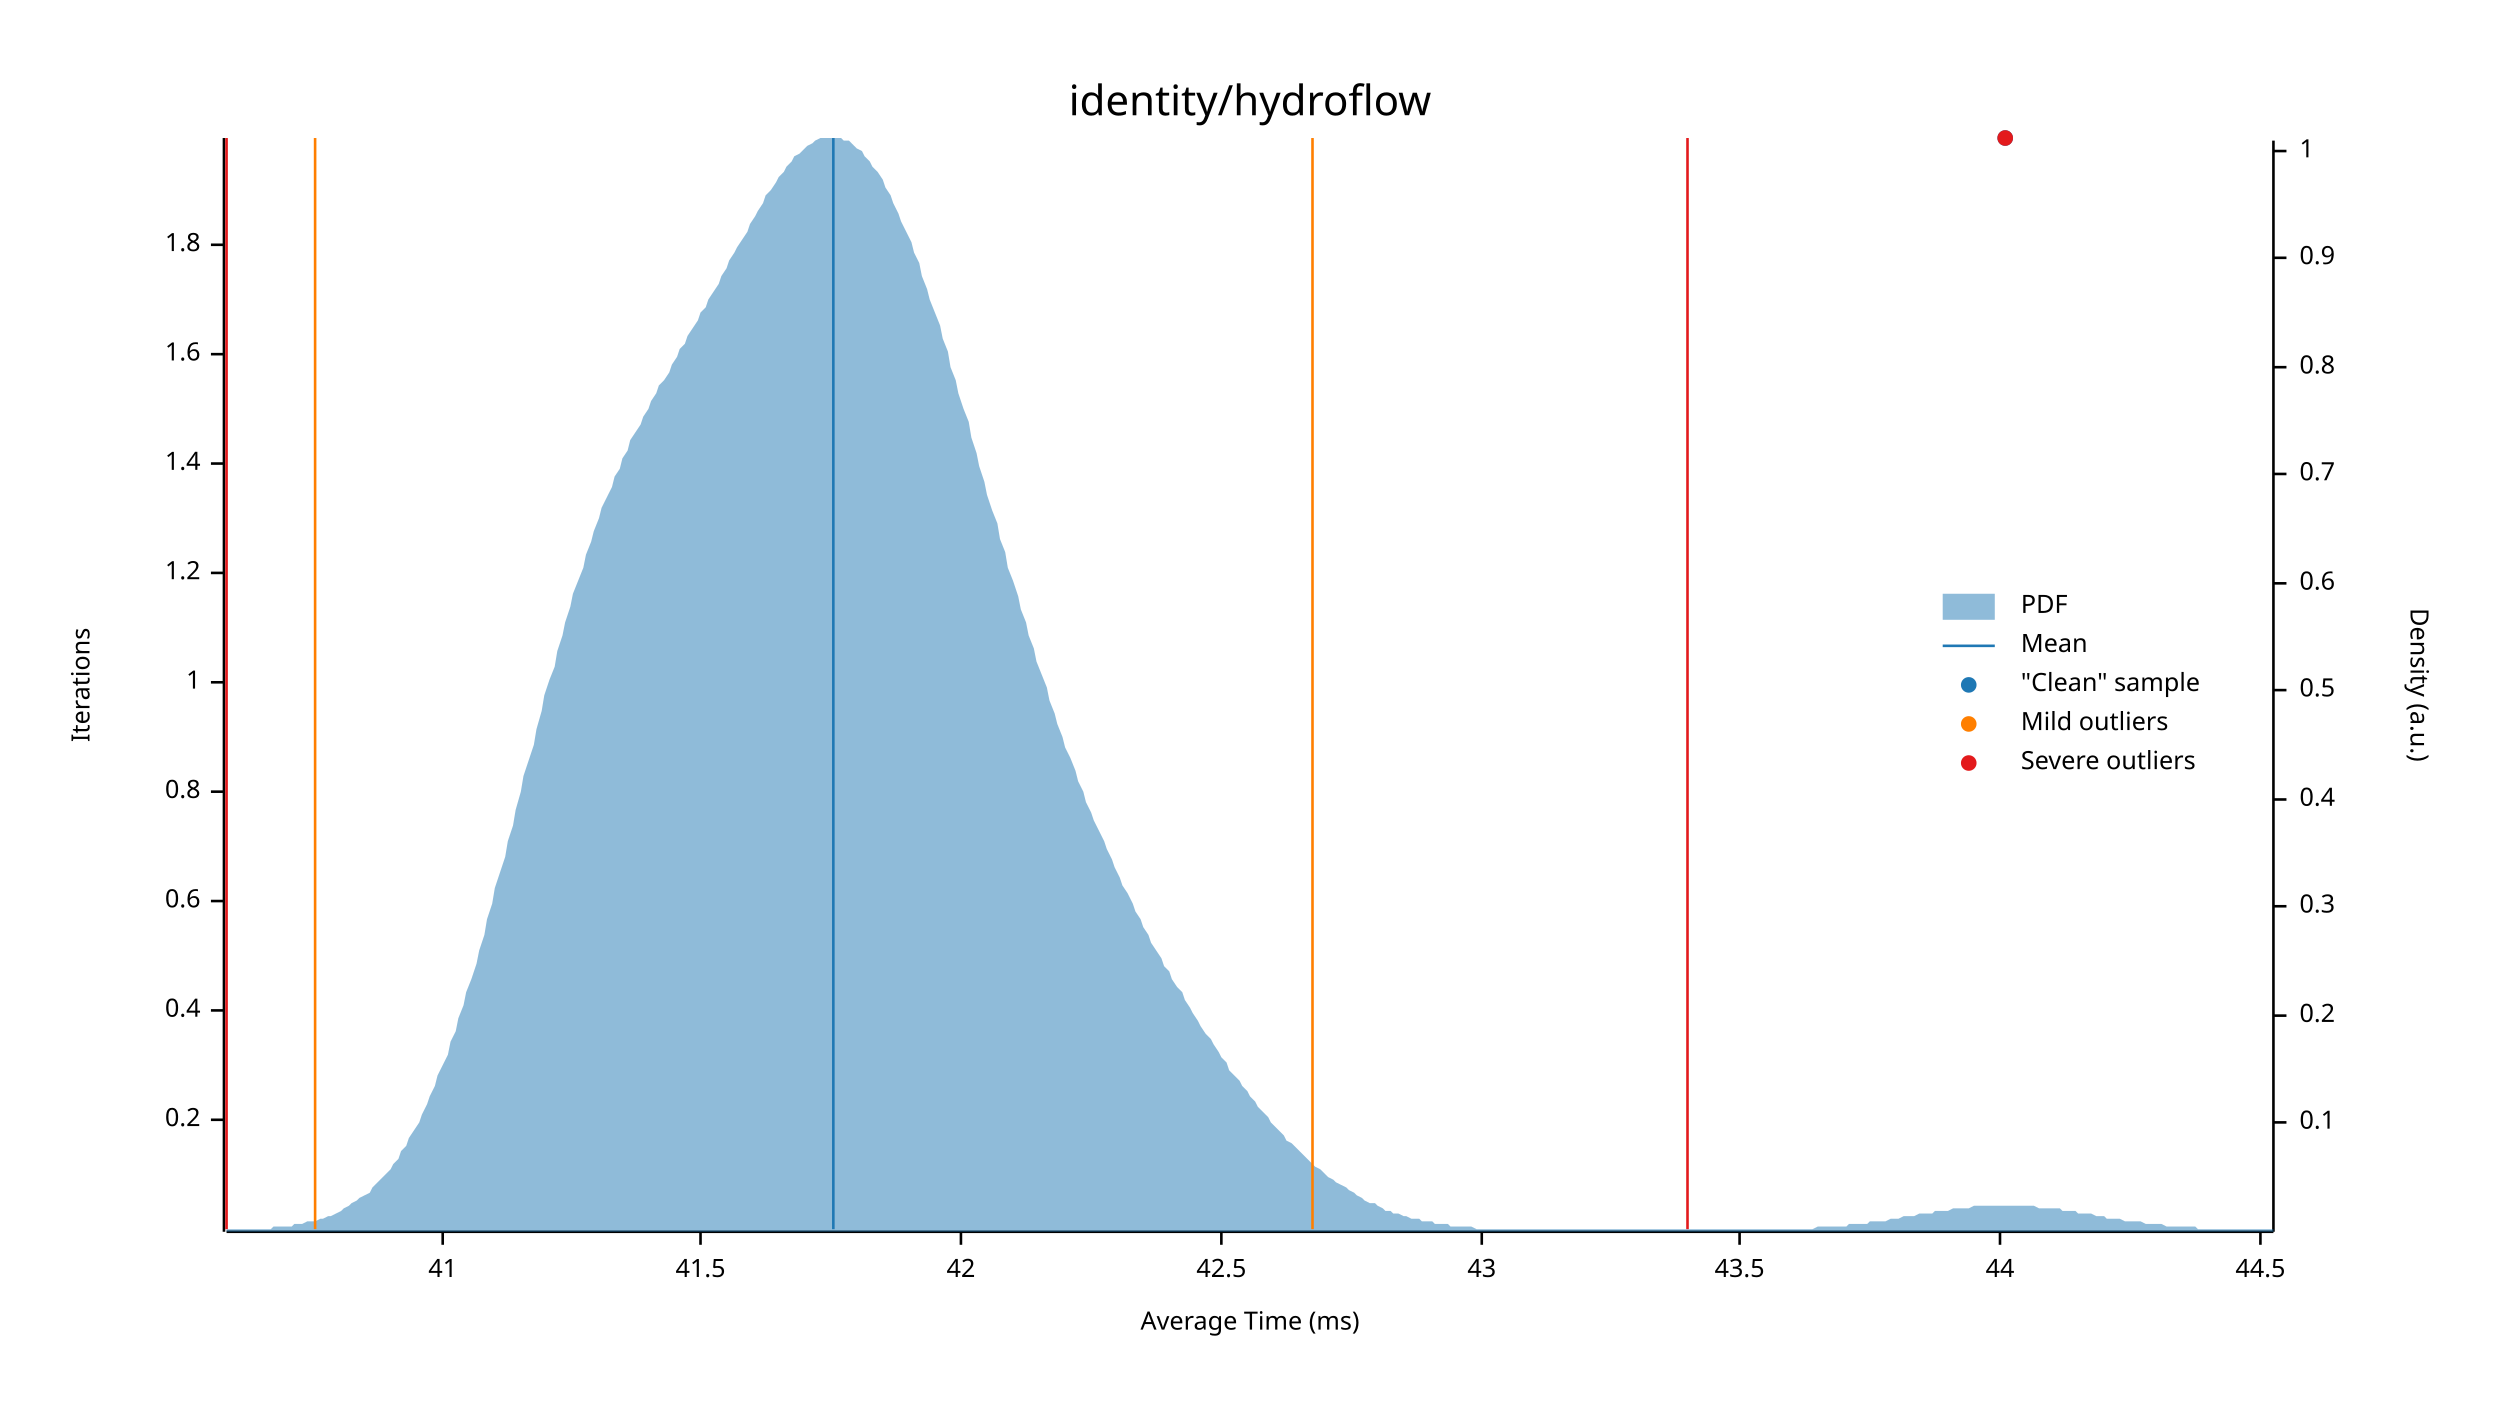
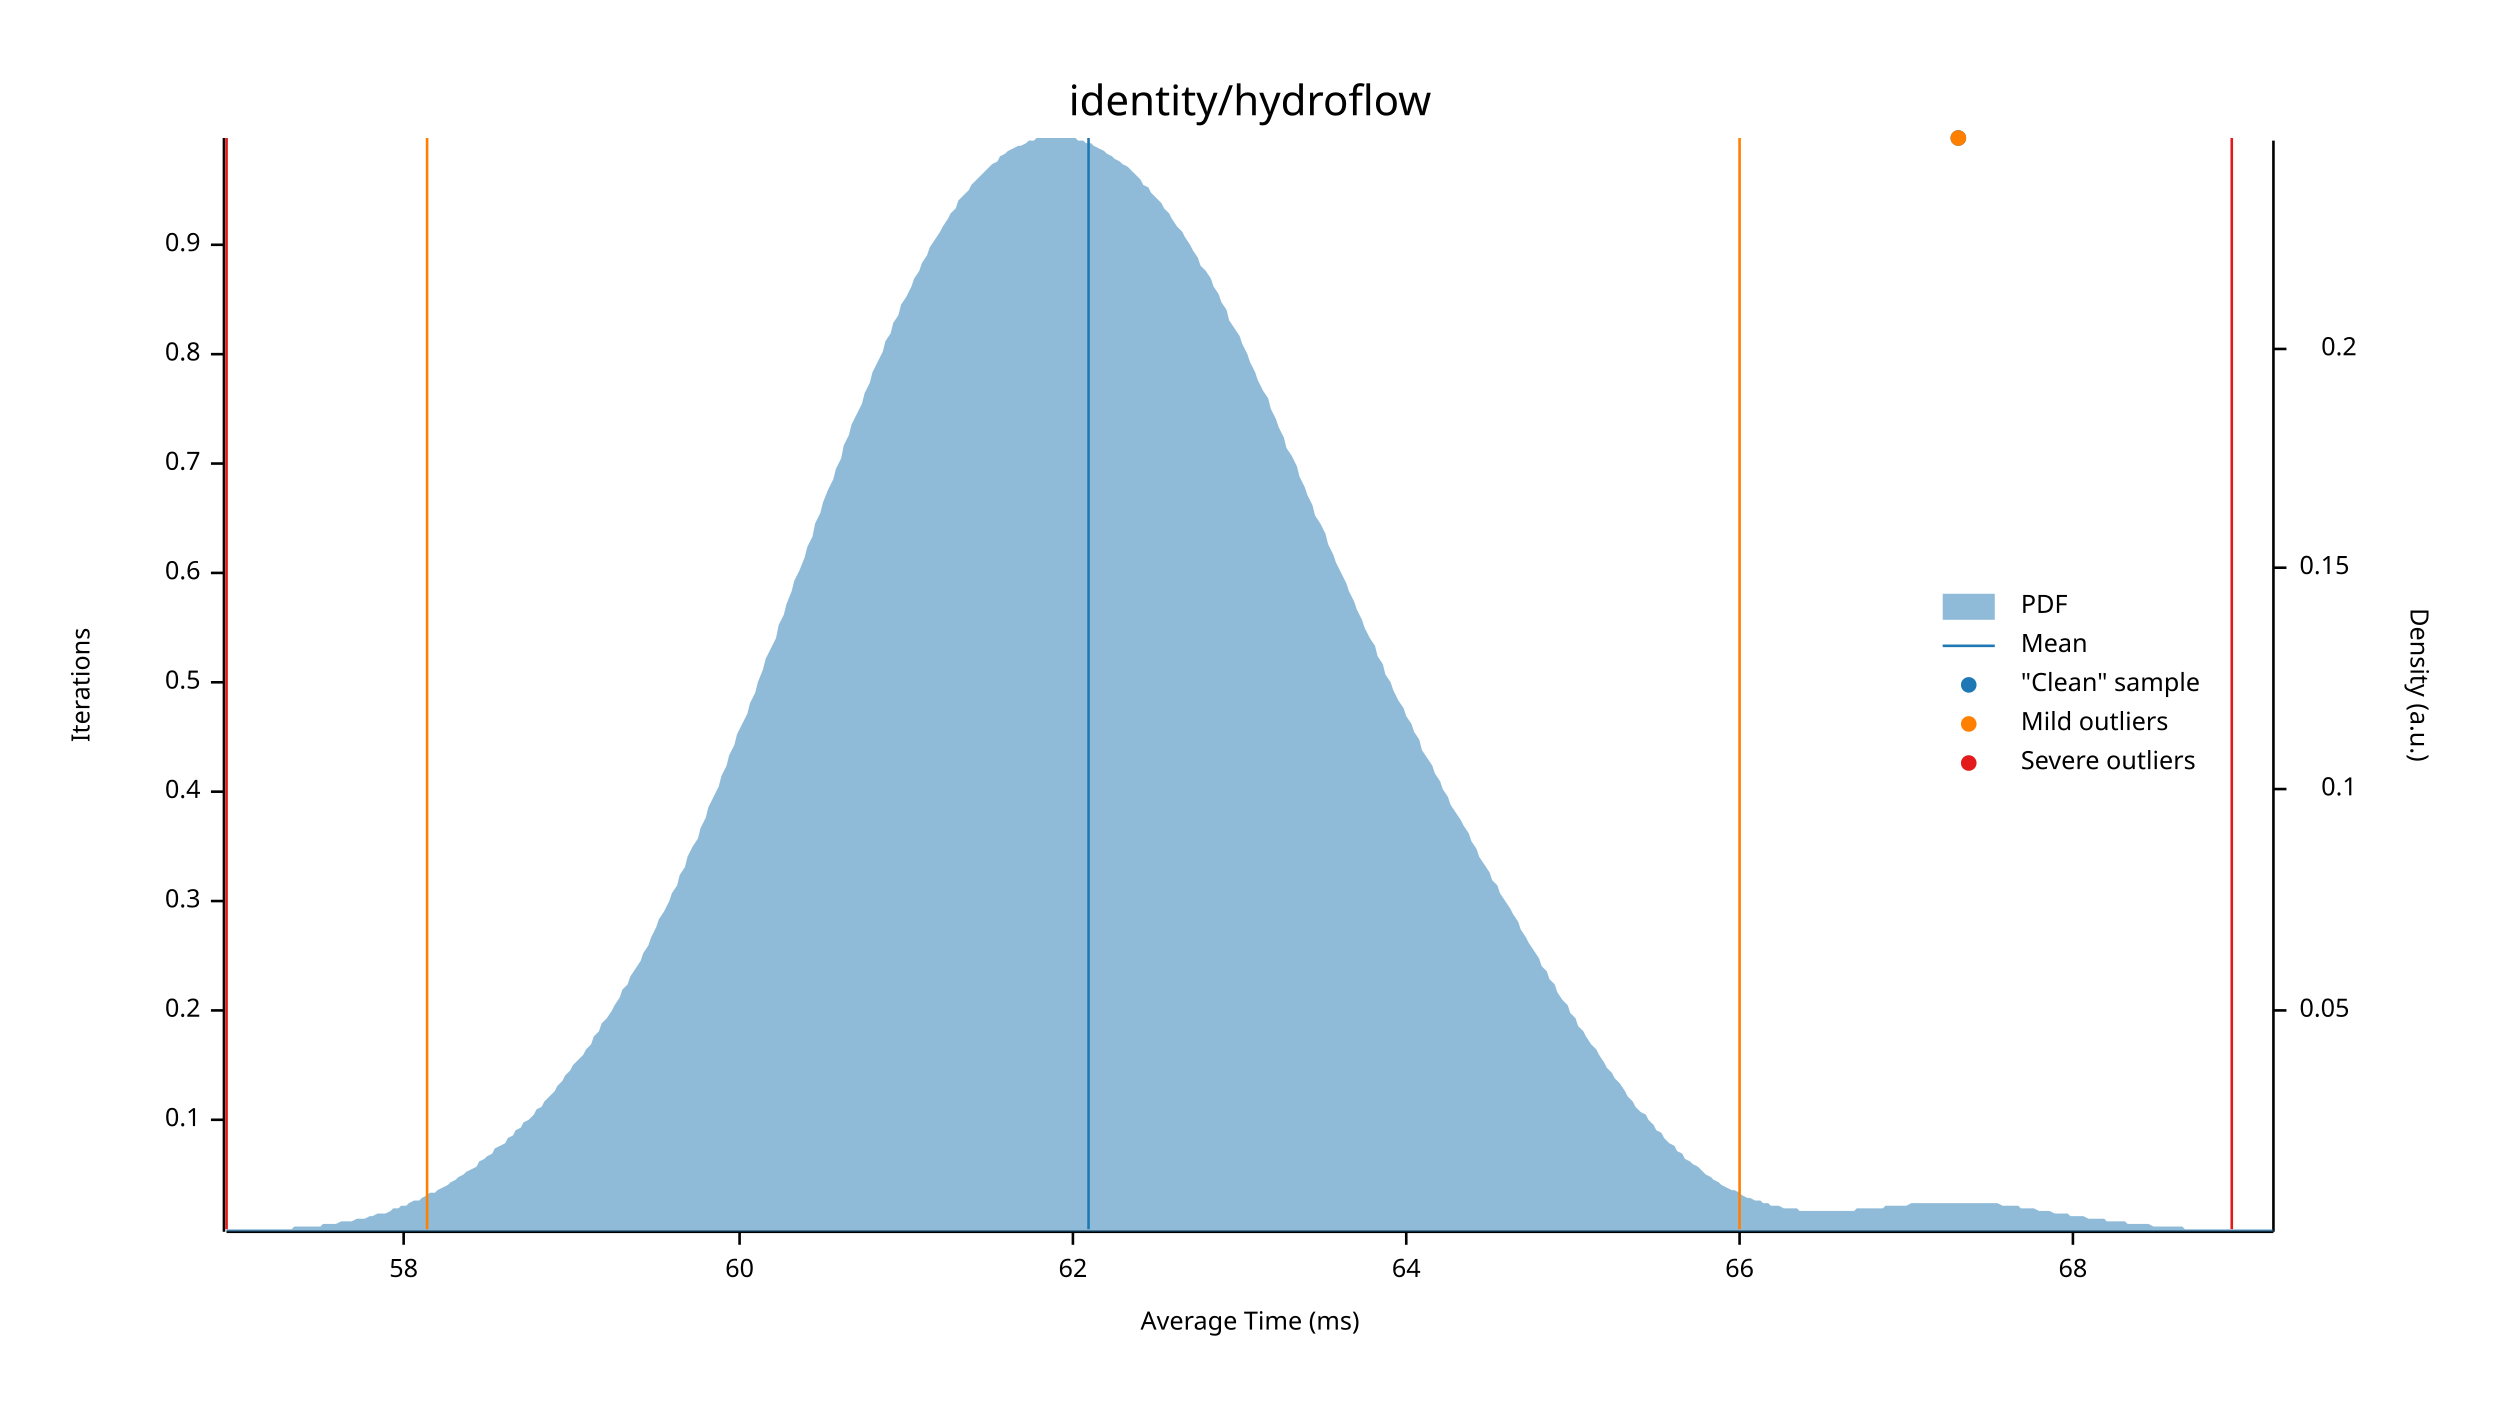
<svg xmlns="http://www.w3.org/2000/svg" width="960" height="540" viewBox="0 0 960 540">
  <text x="480" y="32" dy="0.76em" text-anchor="middle" font-family="sans-serif" font-size="16.129" opacity="1" fill="#000000">
identity/hydroflow
</text>
  <text x="27" y="263" dy="0.76em" text-anchor="middle" font-family="sans-serif" font-size="9.677" opacity="1" fill="#000000" transform="rotate(270, 27, 263)">
Iterations
</text>
  <text x="480" y="513" dy="-0.5ex" text-anchor="middle" font-family="sans-serif" font-size="9.677" opacity="1" fill="#000000">
Average Time (ms)
</text>
  <polyline fill="none" opacity="1" stroke="#000000" stroke-width="1" points="86,53 86,473 " />
  <text x="77" y="430" dy="0.5ex" text-anchor="end" font-family="sans-serif" font-size="9.677" opacity="1" fill="#000000">
- 0.2
+ 0.1
</text>
  <polyline fill="none" opacity="1" stroke="#000000" stroke-width="1" points="81,430 86,430 " />
  <text x="77" y="388" dy="0.5ex" text-anchor="end" font-family="sans-serif" font-size="9.677" opacity="1" fill="#000000">
- 0.4
+ 0.2
</text>
  <polyline fill="none" opacity="1" stroke="#000000" stroke-width="1" points="81,388 86,388 " />
  <text x="77" y="346" dy="0.5ex" text-anchor="end" font-family="sans-serif" font-size="9.677" opacity="1" fill="#000000">
- 0.6
+ 0.3
</text>
  <polyline fill="none" opacity="1" stroke="#000000" stroke-width="1" points="81,346 86,346 " />
  <text x="77" y="304" dy="0.5ex" text-anchor="end" font-family="sans-serif" font-size="9.677" opacity="1" fill="#000000">
- 0.8
+ 0.4
</text>
  <polyline fill="none" opacity="1" stroke="#000000" stroke-width="1" points="81,304 86,304 " />
  <text x="77" y="262" dy="0.5ex" text-anchor="end" font-family="sans-serif" font-size="9.677" opacity="1" fill="#000000">
- 1
+ 0.5
</text>
  <polyline fill="none" opacity="1" stroke="#000000" stroke-width="1" points="81,262 86,262 " />
  <text x="77" y="220" dy="0.5ex" text-anchor="end" font-family="sans-serif" font-size="9.677" opacity="1" fill="#000000">
- 1.2
+ 0.6
</text>
  <polyline fill="none" opacity="1" stroke="#000000" stroke-width="1" points="81,220 86,220 " />
  <text x="77" y="178" dy="0.5ex" text-anchor="end" font-family="sans-serif" font-size="9.677" opacity="1" fill="#000000">
- 1.4
+ 0.7
</text>
  <polyline fill="none" opacity="1" stroke="#000000" stroke-width="1" points="81,178 86,178 " />
  <text x="77" y="136" dy="0.5ex" text-anchor="end" font-family="sans-serif" font-size="9.677" opacity="1" fill="#000000">
- 1.6
+ 0.8
</text>
  <polyline fill="none" opacity="1" stroke="#000000" stroke-width="1" points="81,136 86,136 " />
  <text x="77" y="94" dy="0.5ex" text-anchor="end" font-family="sans-serif" font-size="9.677" opacity="1" fill="#000000">
- 1.8
+ 0.9
</text>
  <polyline fill="none" opacity="1" stroke="#000000" stroke-width="1" points="81,94 86,94 " />
  <polyline fill="none" opacity="1" stroke="#000000" stroke-width="1" points="87,473 873,473 " />
-   <text x="170" y="483" dy="0.76em" text-anchor="middle" font-family="sans-serif" font-size="9.677" opacity="1" fill="#000000">
- 41
+   <text x="155" y="483" dy="0.76em" text-anchor="middle" font-family="sans-serif" font-size="9.677" opacity="1" fill="#000000">
+ 58
</text>
-   <polyline fill="none" opacity="1" stroke="#000000" stroke-width="1" points="170,473 170,478 " />
-   <text x="269" y="483" dy="0.76em" text-anchor="middle" font-family="sans-serif" font-size="9.677" opacity="1" fill="#000000">
- 41.5
+   <polyline fill="none" opacity="1" stroke="#000000" stroke-width="1" points="155,473 155,478 " />
+   <text x="284" y="483" dy="0.76em" text-anchor="middle" font-family="sans-serif" font-size="9.677" opacity="1" fill="#000000">
+ 60
</text>
-   <polyline fill="none" opacity="1" stroke="#000000" stroke-width="1" points="269,473 269,478 " />
-   <text x="369" y="483" dy="0.76em" text-anchor="middle" font-family="sans-serif" font-size="9.677" opacity="1" fill="#000000">
- 42
+   <polyline fill="none" opacity="1" stroke="#000000" stroke-width="1" points="284,473 284,478 " />
+   <text x="412" y="483" dy="0.76em" text-anchor="middle" font-family="sans-serif" font-size="9.677" opacity="1" fill="#000000">
+ 62
</text>
-   <polyline fill="none" opacity="1" stroke="#000000" stroke-width="1" points="369,473 369,478 " />
-   <text x="469" y="483" dy="0.76em" text-anchor="middle" font-family="sans-serif" font-size="9.677" opacity="1" fill="#000000">
- 42.5
+   <polyline fill="none" opacity="1" stroke="#000000" stroke-width="1" points="412,473 412,478 " />
+   <text x="540" y="483" dy="0.76em" text-anchor="middle" font-family="sans-serif" font-size="9.677" opacity="1" fill="#000000">
+ 64
</text>
-   <polyline fill="none" opacity="1" stroke="#000000" stroke-width="1" points="469,473 469,478 " />
-   <text x="569" y="483" dy="0.76em" text-anchor="middle" font-family="sans-serif" font-size="9.677" opacity="1" fill="#000000">
- 43
- </text>
-   <polyline fill="none" opacity="1" stroke="#000000" stroke-width="1" points="569,473 569,478 " />
+   <polyline fill="none" opacity="1" stroke="#000000" stroke-width="1" points="540,473 540,478 " />
  <text x="668" y="483" dy="0.76em" text-anchor="middle" font-family="sans-serif" font-size="9.677" opacity="1" fill="#000000">
- 43.5
+ 66
</text>
  <polyline fill="none" opacity="1" stroke="#000000" stroke-width="1" points="668,473 668,478 " />
-   <text x="768" y="483" dy="0.76em" text-anchor="middle" font-family="sans-serif" font-size="9.677" opacity="1" fill="#000000">
- 44
+   <text x="796" y="483" dy="0.76em" text-anchor="middle" font-family="sans-serif" font-size="9.677" opacity="1" fill="#000000">
+ 68
</text>
-   <polyline fill="none" opacity="1" stroke="#000000" stroke-width="1" points="768,473 768,478 " />
-   <text x="868" y="483" dy="0.76em" text-anchor="middle" font-family="sans-serif" font-size="9.677" opacity="1" fill="#000000">
- 44.5
- </text>
-   <polyline fill="none" opacity="1" stroke="#000000" stroke-width="1" points="868,473 868,478 " />
+   <polyline fill="none" opacity="1" stroke="#000000" stroke-width="1" points="796,473 796,478 " />
  <text x="933" y="263" dy="0.76em" text-anchor="middle" font-family="sans-serif" font-size="9.677" opacity="1" fill="#000000" transform="rotate(90, 933, 263)">
Density (a.u.)
</text>
  <polyline fill="none" opacity="1" stroke="#000000" stroke-width="1" points="873,54 873,473 " />
-   <text x="883" y="431" dy="0.5ex" text-anchor="start" font-family="sans-serif" font-size="9.677" opacity="1" fill="#000000">
+   <text x="883" y="388" dy="0.5ex" text-anchor="start" font-family="sans-serif" font-size="9.677" opacity="1" fill="#000000">
+ 0.05
+ </text>
+   <polyline fill="none" opacity="1" stroke="#000000" stroke-width="1" points="873,388 878,388 " />
+   <text x="905" y="303" dy="0.5ex" text-anchor="end" font-family="sans-serif" font-size="9.677" opacity="1" fill="#000000">
0.1
</text>
-   <polyline fill="none" opacity="1" stroke="#000000" stroke-width="1" points="873,431 878,431 " />
-   <text x="883" y="390" dy="0.5ex" text-anchor="start" font-family="sans-serif" font-size="9.677" opacity="1" fill="#000000">
+   <polyline fill="none" opacity="1" stroke="#000000" stroke-width="1" points="873,303 878,303 " />
+   <text x="883" y="218" dy="0.5ex" text-anchor="start" font-family="sans-serif" font-size="9.677" opacity="1" fill="#000000">
+ 0.15
+ </text>
+   <polyline fill="none" opacity="1" stroke="#000000" stroke-width="1" points="873,218 878,218 " />
+   <text x="905" y="134" dy="0.5ex" text-anchor="end" font-family="sans-serif" font-size="9.677" opacity="1" fill="#000000">
0.2
</text>
-   <polyline fill="none" opacity="1" stroke="#000000" stroke-width="1" points="873,390 878,390 " />
-   <text x="883" y="348" dy="0.5ex" text-anchor="start" font-family="sans-serif" font-size="9.677" opacity="1" fill="#000000">
- 0.3
- </text>
-   <polyline fill="none" opacity="1" stroke="#000000" stroke-width="1" points="873,348 878,348 " />
-   <text x="883" y="307" dy="0.5ex" text-anchor="start" font-family="sans-serif" font-size="9.677" opacity="1" fill="#000000">
- 0.4
- </text>
-   <polyline fill="none" opacity="1" stroke="#000000" stroke-width="1" points="873,307 878,307 " />
-   <text x="883" y="265" dy="0.5ex" text-anchor="start" font-family="sans-serif" font-size="9.677" opacity="1" fill="#000000">
- 0.5
- </text>
-   <polyline fill="none" opacity="1" stroke="#000000" stroke-width="1" points="873,265 878,265 " />
-   <text x="883" y="224" dy="0.5ex" text-anchor="start" font-family="sans-serif" font-size="9.677" opacity="1" fill="#000000">
- 0.6
- </text>
-   <polyline fill="none" opacity="1" stroke="#000000" stroke-width="1" points="873,224 878,224 " />
-   <text x="883" y="182" dy="0.5ex" text-anchor="start" font-family="sans-serif" font-size="9.677" opacity="1" fill="#000000">
- 0.7
- </text>
-   <polyline fill="none" opacity="1" stroke="#000000" stroke-width="1" points="873,182 878,182 " />
-   <text x="883" y="141" dy="0.5ex" text-anchor="start" font-family="sans-serif" font-size="9.677" opacity="1" fill="#000000">
- 0.8
- </text>
-   <polyline fill="none" opacity="1" stroke="#000000" stroke-width="1" points="873,141 878,141 " />
-   <text x="883" y="99" dy="0.5ex" text-anchor="start" font-family="sans-serif" font-size="9.677" opacity="1" fill="#000000">
- 0.9
- </text>
-   <polyline fill="none" opacity="1" stroke="#000000" stroke-width="1" points="873,99 878,99 " />
-   <text x="883" y="58" dy="0.5ex" text-anchor="start" font-family="sans-serif" font-size="9.677" opacity="1" fill="#000000">
- 1
- </text>
-   <polyline fill="none" opacity="1" stroke="#000000" stroke-width="1" points="873,58 878,58 " />
-   <polygon opacity="0.5" fill="#1F78B4" points="87,472 88,472 90,472 91,472 93,472 94,472 96,472 98,472 99,472 101,472 102,472 104,472 105,471 107,471 109,471 110,471 112,471 113,470 115,470 116,470 118,469 120,469 121,469 123,468 124,468 126,467 127,467 129,466 131,465 132,464 134,463 135,462 137,461 138,460 140,459 142,458 143,456 145,454 146,453 148,451 150,449 151,447 153,445 154,442 156,440 157,437 159,434 161,431 162,428 164,424 165,421 167,417 168,413 170,409 172,405 173,400 175,396 176,391 178,386 179,381 181,376 183,370 184,365 186,359 187,353 189,347 190,341 192,335 194,329 195,323 197,317 198,311 200,304 201,298 203,292 205,286 206,280 208,273 209,267 211,261 213,256 214,250 216,244 217,239 219,233 220,228 222,223 224,218 225,213 227,208 228,204 230,199 231,195 233,191 235,187 236,183 238,180 239,176 241,173 242,169 244,166 246,163 247,160 249,157 250,154 252,151 253,148 255,146 257,143 258,140 260,137 261,134 263,132 264,129 266,126 268,123 269,120 271,118 272,115 274,112 276,109 277,106 279,103 280,100 282,97 283,95 285,92 287,89 288,86 290,83 291,81 293,78 294,75 296,73 298,70 299,68 301,66 302,64 304,62 305,60 307,59 309,57 310,56 312,55 313,54 315,53 316,53 318,53 320,53 321,53 323,53 324,54 326,54 327,55 329,57 331,58 332,60 334,62 335,64 337,66 339,69 340,72 342,75 343,78 345,82 346,85 348,89 350,93 351,97 353,101 354,106 356,111 357,115 359,120 361,125 362,130 364,135 365,141 367,146 368,151 370,157 372,162 373,168 375,174 376,179 378,185 379,190 381,196 383,201 384,207 386,212 387,218 389,223 391,229 392,234 394,239 395,244 397,249 398,254 400,259 402,264 403,269 405,274 406,278 408,283 409,287 411,291 413,296 414,300 416,304 417,308 419,312 420,315 422,319 424,323 425,326 427,330 428,333 430,337 431,340 433,343 435,347 436,350 438,353 439,356 441,359 442,362 444,365 446,368 447,371 449,373 450,376 452,379 454,381 455,384 457,387 458,389 460,392 461,394 463,397 465,399 466,401 468,404 469,406 471,408 472,411 474,413 476,415 477,417 479,419 480,421 482,423 483,425 485,427 487,429 488,431 490,433 491,434 493,436 494,438 496,439 498,441 499,442 501,444 502,445 504,447 505,448 507,449 509,451 510,452 512,453 513,454 515,455 517,456 518,457 520,458 521,459 523,460 524,461 526,462 528,462 529,463 531,464 532,465 534,465 535,466 537,466 539,467 540,467 542,468 543,468 545,468 546,469 548,469 550,469 551,470 553,470 554,470 556,470 557,471 559,471 561,471 562,471 564,471 565,471 567,472 568,472 570,472 572,472 573,472 575,472 576,472 578,472 580,472 581,472 583,472 584,472 586,472 587,472 589,472 591,472 592,472 594,472 595,472 597,472 598,472 600,472 602,472 603,472 605,472 606,472 608,472 609,472 611,472 613,472 614,472 616,472 617,472 619,472 620,472 622,472 624,472 625,472 627,472 628,472 630,472 632,472 633,472 635,472 636,472 638,472 639,472 641,472 643,472 644,472 646,472 647,472 649,472 650,472 652,472 654,472 655,472 657,472 658,472 660,472 661,472 663,472 665,472 666,472 668,472 669,472 671,472 672,472 674,472 676,472 677,472 679,472 680,472 682,472 683,472 685,472 687,472 688,472 690,472 691,472 693,472 695,472 696,472 698,471 699,471 701,471 702,471 704,471 706,471 707,471 709,471 710,470 712,470 713,470 715,470 717,470 718,469 720,469 721,469 723,469 724,469 726,468 728,468 729,468 731,467 732,467 734,467 735,467 737,466 739,466 740,466 742,466 743,465 745,465 746,465 748,465 750,464 751,464 753,464 754,464 756,464 758,463 759,463 761,463 762,463 764,463 765,463 767,463 769,463 770,463 772,463 773,463 775,463 776,463 778,463 780,463 781,463 783,464 784,464 786,464 787,464 789,464 791,464 792,465 794,465 795,465 797,465 798,466 800,466 802,466 803,466 805,467 806,467 808,467 809,468 811,468 813,468 814,468 816,469 817,469 819,469 821,469 822,469 824,470 825,470 827,470 828,470 830,470 832,471 833,471 835,471 836,471 838,471 839,471 841,471 843,471 844,472 846,472 847,472 849,472 850,472 852,472 854,472 855,472 857,472 858,472 860,472 861,472 863,472 865,472 866,472 868,472 869,472 871,472 873,472 873,473 87,473 " />
-   <polyline fill="none" opacity="1" stroke="#1F78B4" stroke-width="1" points="320,472 320,53 " />
-   <polyline fill="none" opacity="1" stroke="#FF7F00" stroke-width="1" points="121,472 121,53 " />
-   <polyline fill="none" opacity="1" stroke="#FF7F00" stroke-width="1" points="504,472 504,53 " />
+   <polyline fill="none" opacity="1" stroke="#000000" stroke-width="1" points="873,134 878,134 " />
+   <polygon opacity="0.5" fill="#1F78B4" points="87,472 88,472 90,472 91,472 93,472 94,472 96,472 98,472 99,472 101,472 102,472 104,472 105,472 107,472 109,472 110,472 112,472 113,471 115,471 116,471 118,471 120,471 121,471 123,471 124,470 126,470 127,470 129,470 131,469 132,469 134,469 135,469 137,468 138,468 140,468 142,467 143,467 145,466 146,466 148,466 150,465 151,464 153,464 154,463 156,463 157,462 159,461 161,461 162,460 164,459 165,458 167,458 168,457 170,456 172,455 173,454 175,453 176,452 178,451 179,450 181,449 183,448 184,446 186,445 187,444 189,443 190,441 192,440 194,439 195,437 197,436 198,434 200,433 201,431 203,430 205,428 206,426 208,425 209,423 211,421 213,419 214,417 216,415 217,413 219,411 220,409 222,407 224,405 225,403 227,401 228,398 230,396 231,393 233,391 235,388 236,386 238,383 239,380 241,378 242,375 244,372 246,369 247,366 249,363 250,360 252,356 253,353 255,350 257,346 258,343 260,340 261,336 263,333 264,329 266,325 268,322 269,318 271,314 272,310 274,306 276,302 277,298 279,294 280,290 282,286 283,282 285,278 287,274 288,270 290,266 291,262 293,257 294,253 296,249 298,245 299,240 301,236 302,232 304,227 305,223 307,219 309,214 310,210 312,206 313,201 315,197 316,193 318,188 320,184 321,180 323,176 324,171 326,167 327,163 329,159 331,155 332,151 334,147 335,143 337,139 339,135 340,131 342,128 343,124 345,121 346,117 348,114 350,110 351,107 353,104 354,101 356,98 357,95 359,92 361,89 362,87 364,84 365,82 367,80 368,77 370,75 372,73 373,71 375,69 376,68 378,66 379,65 381,63 383,62 384,60 386,59 387,58 389,57 391,56 392,56 394,55 395,54 397,54 398,53 400,53 402,53 403,53 405,53 406,53 408,53 409,53 411,53 413,53 414,54 416,54 417,55 419,55 420,56 422,57 424,58 425,59 427,60 428,61 430,62 431,63 433,64 435,66 436,67 438,69 439,71 441,72 442,74 444,76 446,78 447,80 449,82 450,84 452,87 454,89 455,91 457,94 458,96 460,99 461,102 463,104 465,107 466,110 468,113 469,116 471,119 472,123 474,126 476,129 477,132 479,136 480,139 482,143 483,146 485,150 487,153 488,157 490,161 491,164 493,168 494,172 496,175 498,179 499,183 501,187 502,190 504,194 505,198 507,201 509,205 510,209 512,213 513,216 515,220 517,224 518,227 520,231 521,234 523,238 524,241 526,245 528,248 529,252 531,255 532,259 534,262 535,265 537,269 539,272 540,275 542,278 543,281 545,284 546,288 548,291 550,294 551,297 553,300 554,303 556,306 557,309 559,312 561,315 562,317 564,320 565,323 567,326 568,329 570,332 572,335 573,338 575,340 576,343 578,346 580,349 581,351 583,354 584,357 586,360 587,362 589,365 591,368 592,371 594,373 595,376 597,378 598,381 600,384 602,386 603,389 605,391 606,394 608,396 609,398 611,401 613,403 614,405 616,408 617,410 619,412 620,414 622,416 624,419 625,421 627,423 628,425 630,427 632,428 633,430 635,432 636,434 638,435 639,437 641,439 643,440 644,442 646,443 647,445 649,446 650,447 652,448 654,450 655,451 657,452 658,453 660,454 661,455 663,456 665,457 666,457 668,458 669,459 671,460 672,460 674,461 676,461 677,462 679,462 680,463 682,463 683,463 685,464 687,464 688,464 690,464 691,465 693,465 695,465 696,465 698,465 699,465 701,465 702,465 704,465 706,465 707,465 709,465 710,465 712,465 713,464 715,464 717,464 718,464 720,464 721,464 723,464 724,463 726,463 728,463 729,463 731,463 732,463 734,462 735,462 737,462 739,462 740,462 742,462 743,462 745,462 746,462 748,462 750,462 751,462 753,462 754,462 756,462 758,462 759,462 761,462 762,462 764,462 765,462 767,462 769,463 770,463 772,463 773,463 775,463 776,464 778,464 780,464 781,464 783,465 784,465 786,465 787,465 789,466 791,466 792,466 794,466 795,467 797,467 798,467 800,467 802,468 803,468 805,468 806,468 808,468 809,469 811,469 813,469 814,469 816,469 817,470 819,470 821,470 822,470 824,470 825,470 827,471 828,471 830,471 832,471 833,471 835,471 836,471 838,471 839,472 841,472 843,472 844,472 846,472 847,472 849,472 850,472 852,472 854,472 855,472 857,472 858,472 860,472 861,472 863,472 865,472 866,472 868,472 869,472 871,472 873,472 873,473 87,473 " />
+   <polyline fill="none" opacity="1" stroke="#1F78B4" stroke-width="1" points="418,472 418,53 " />
+   <polyline fill="none" opacity="1" stroke="#FF7F00" stroke-width="1" points="164,472 164,53 " />
+   <polyline fill="none" opacity="1" stroke="#FF7F00" stroke-width="1" points="668,472 668,53 " />
  <polyline fill="none" opacity="1" stroke="#E31A1C" stroke-width="1" points="87,472 87,53 " />
-   <polyline fill="none" opacity="1" stroke="#E31A1C" stroke-width="1" points="648,472 648,53 " />
-   <circle cx="770" cy="53" r="3" opacity="1" fill="#1F78B4" stroke="none" stroke-width="1" />
-   <circle cx="770" cy="53" r="3" opacity="1" fill="#E31A1C" stroke="none" stroke-width="1" />
+   <polyline fill="none" opacity="1" stroke="#E31A1C" stroke-width="1" points="857,472 857,53 " />
+   <circle cx="752" cy="53" r="3" opacity="1" fill="#1F78B4" stroke="none" stroke-width="1" />
+   <circle cx="752" cy="53" r="3" opacity="1" fill="#FF7F00" stroke="none" stroke-width="1" />
  <text x="776" y="228" dy="0.76em" text-anchor="start" font-family="sans-serif" font-size="9.677" opacity="1" fill="#000000">
PDF
</text>
  <text x="776" y="243" dy="0.76em" text-anchor="start" font-family="sans-serif" font-size="9.677" opacity="1" fill="#000000">
Mean
</text>
  <text x="776" y="258" dy="0.76em" text-anchor="start" font-family="sans-serif" font-size="9.677" opacity="1" fill="#000000">
"Clean" sample
</text>
  <text x="776" y="273" dy="0.76em" text-anchor="start" font-family="sans-serif" font-size="9.677" opacity="1" fill="#000000">
Mild outliers
</text>
  <text x="776" y="288" dy="0.76em" text-anchor="start" font-family="sans-serif" font-size="9.677" opacity="1" fill="#000000">
Severe outliers
</text>
  <rect x="746" y="228" width="20" height="10" opacity="0.5" fill="#1F78B4" stroke="none" />
  <polyline fill="none" opacity="1" stroke="#1F78B4" stroke-width="1" points="746,248 766,248 " />
  <circle cx="756" cy="263" r="3" opacity="1" fill="#1F78B4" stroke="none" stroke-width="1" />
  <circle cx="756" cy="278" r="3" opacity="1" fill="#FF7F00" stroke="none" stroke-width="1" />
  <circle cx="756" cy="293" r="3" opacity="1" fill="#E31A1C" stroke="none" stroke-width="1" />
</svg>
